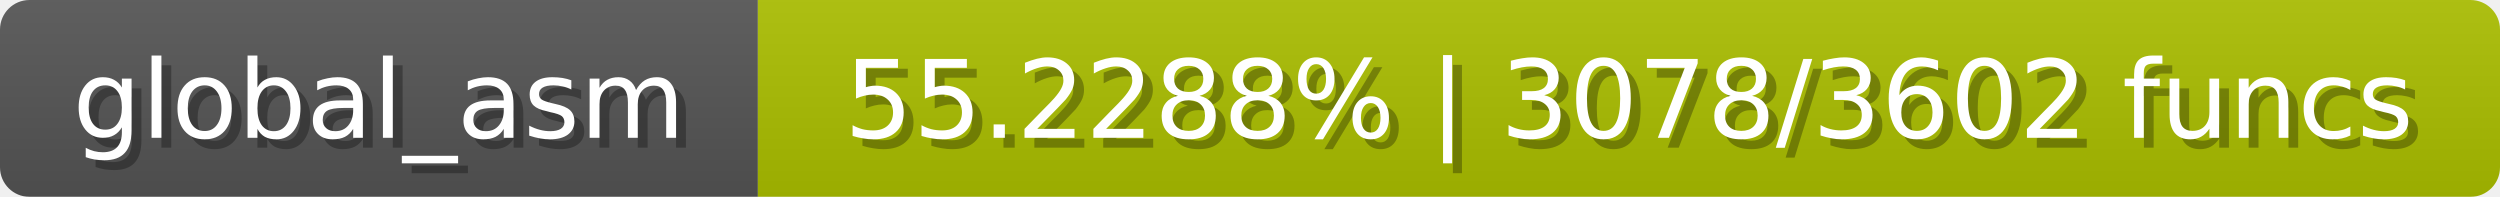
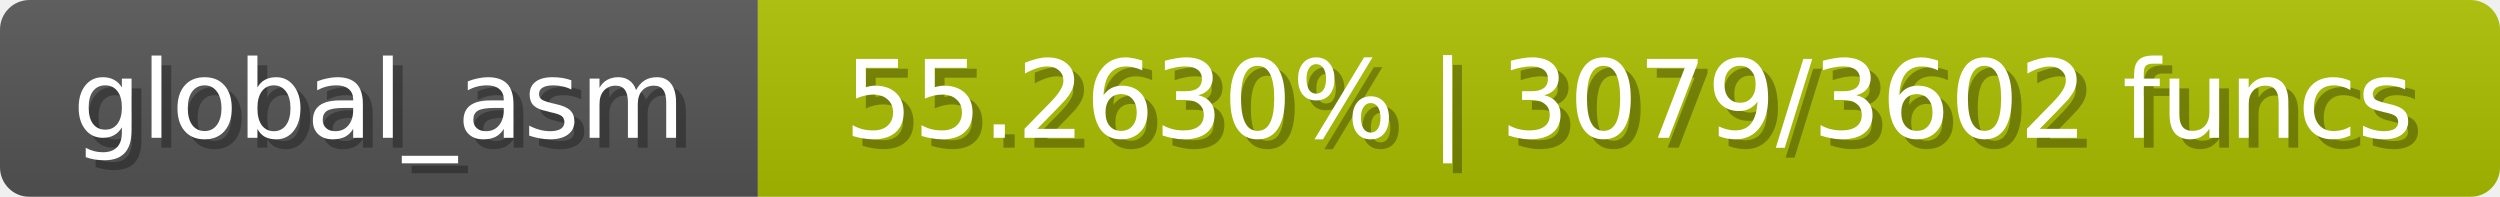
<svg xmlns="http://www.w3.org/2000/svg" width="254" height="20">
  <linearGradient id="b" x2="0" y2="100%">
    <stop offset="0" stop-color="#bbb" stop-opacity=".1" />
    <stop offset="1" stop-opacity=".1" />
  </linearGradient>
  <mask id="anybadge_1">
    <rect width="254" height="20" rx="3" fill="#fff" />
  </mask>
  <g mask="url(#anybadge_1)">
    <path fill="#555" d="M0 0h77v20H0z" />
    <path fill="#acc000" d="M77 0h177v20H77z" />
    <path fill="url(#b)" d="M0 0h254v20H0z" />
  </g>
  <g fill="#fff" text-anchor="middle" font-family="DejaVu Sans,Verdana,Geneva,sans-serif" font-size="11">
    <text x="39.5" y="15" fill="#010101" fill-opacity=".3">global_asm</text>
    <text x="38.5" y="14">global_asm</text>
  </g>
  <g fill="#fff" text-anchor="middle" font-family="DejaVu Sans,Verdana,Geneva,sans-serif" font-size="11">
-     <text x="166.5" y="15" fill="#010101" fill-opacity=".3">55.2288% | 3078/3602 funcs</text>
-     <text x="165.5" y="14">55.2288% | 3078/3602 funcs</text>
+     <text x="166.5" y="15" fill="#010101" fill-opacity=".3">55.2630% | 3079/3602 funcs</text>
+     <text x="165.5" y="14">55.2630% | 3079/3602 funcs</text>
  </g>
</svg>
